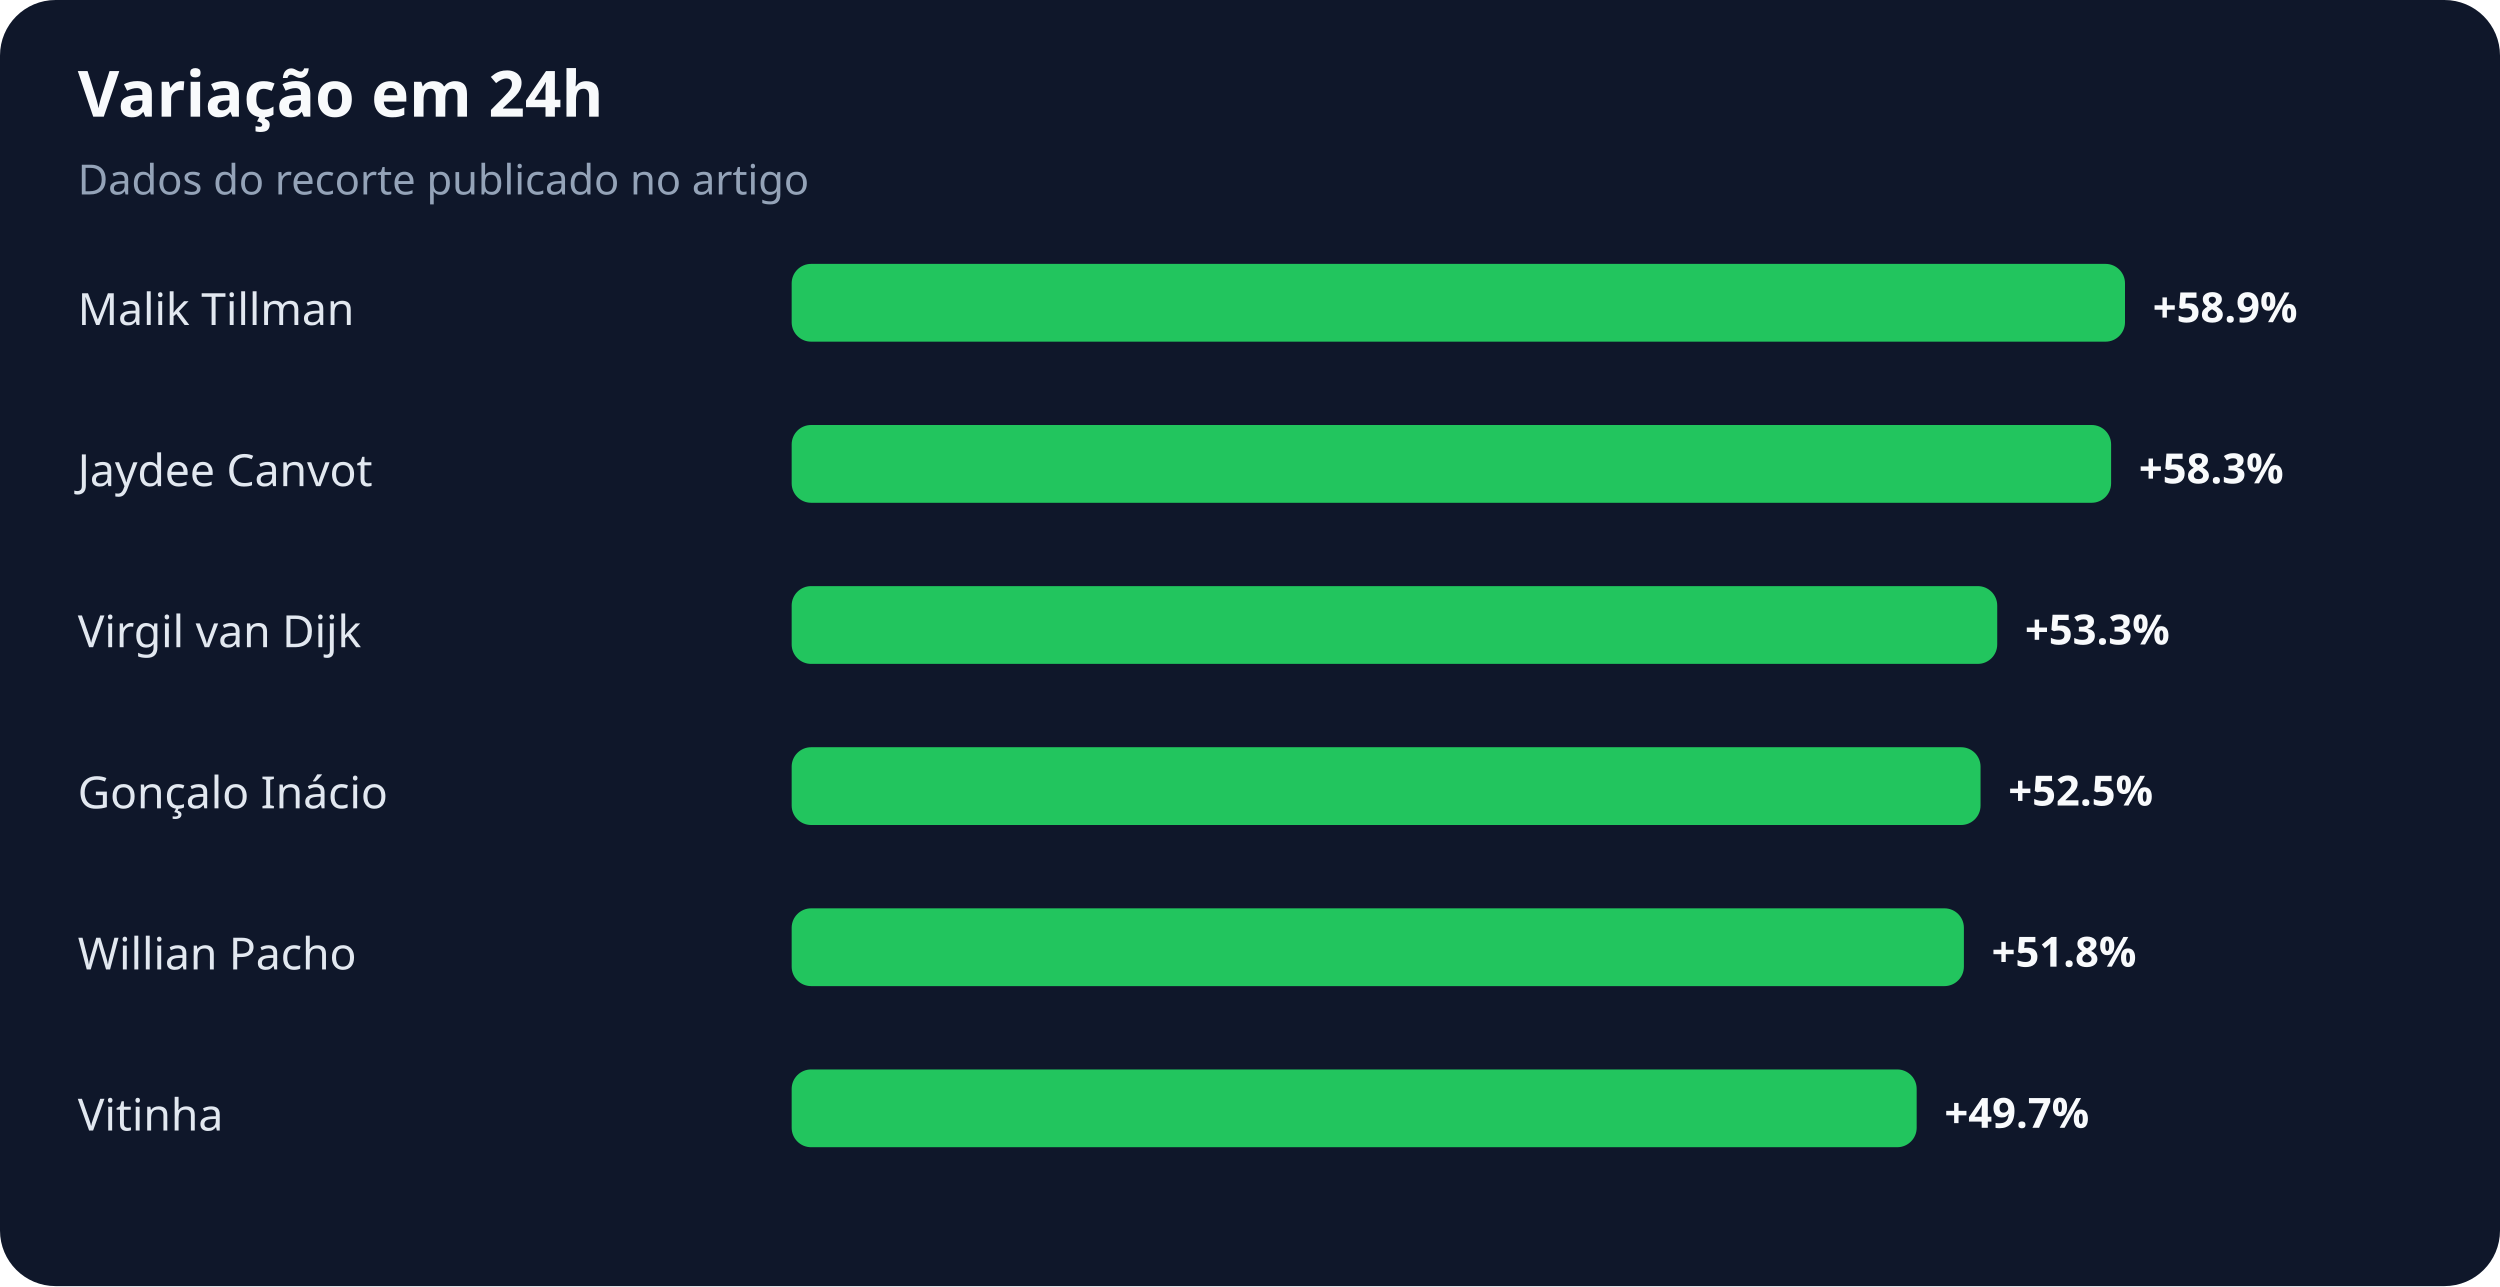
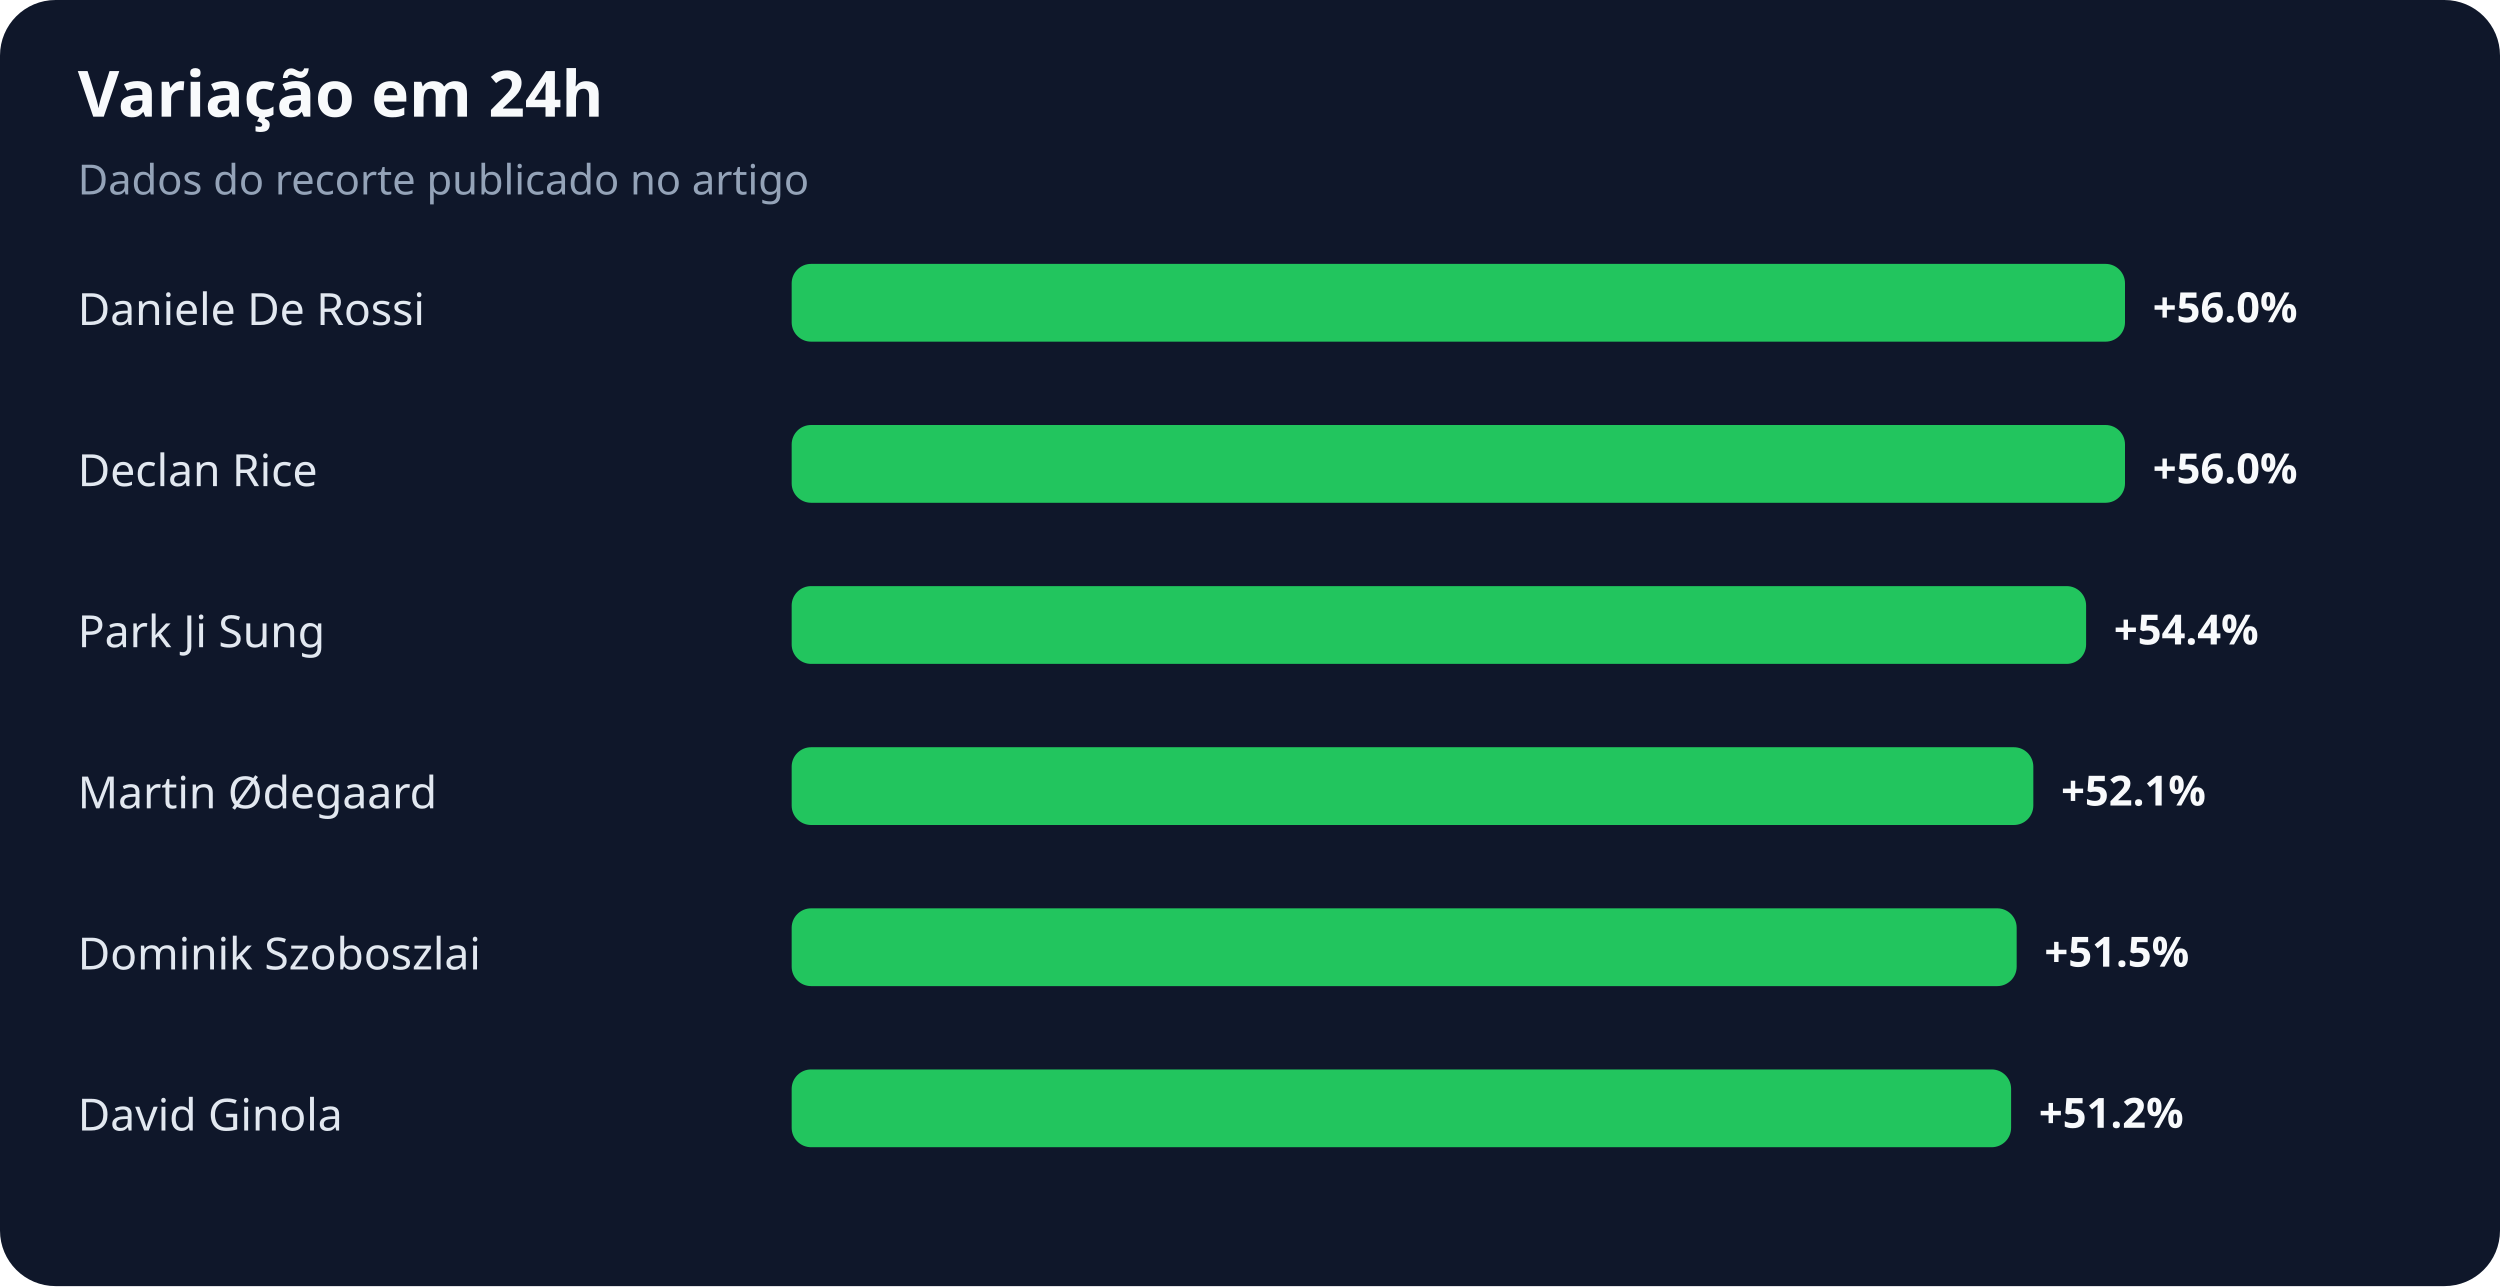
<svg xmlns="http://www.w3.org/2000/svg" width="900" height="463" viewBox="0 0 900 463" role="img" aria-labelledby="title desc">
  <rect width="100%" height="100%" rx="20" fill="#0f172a" />
  <text x="28" y="42" fill="#f8fafc" font-family="system-ui,sans-serif" font-size="23" font-weight="700">Variação em 24h</text>
  <text x="28" y="70" fill="#94a3b8" font-family="system-ui,sans-serif" font-size="15">Dados do recorte publicado no artigo</text>
-   <text x="28" y="117" fill="#e2e8f0" font-family="system-ui,sans-serif" font-size="16">Malik Tillman</text>
+   <text x="28" y="117" fill="#e2e8f0" font-family="system-ui,sans-serif" font-size="16">Daniele De Rossi</text>
  <rect x="285" y="95" width="480" height="28" rx="7" fill="#22c55e" />
-   <text x="775" y="116" fill="#f8fafc" font-family="system-ui,sans-serif" font-size="15" font-weight="700">+58.9%</text>
-   <text x="28" y="175" fill="#e2e8f0" font-family="system-ui,sans-serif" font-size="16">Jaydee Canvot</text>
-   <rect x="285" y="153" width="475" height="28" rx="7" fill="#22c55e" />
-   <text x="770" y="174" fill="#f8fafc" font-family="system-ui,sans-serif" font-size="15" font-weight="700">+58.3%</text>
-   <text x="28" y="233" fill="#e2e8f0" font-family="system-ui,sans-serif" font-size="16">Virgil van Dijk</text>
-   <rect x="285" y="211" width="434" height="28" rx="7" fill="#22c55e" />
-   <text x="729" y="232" fill="#f8fafc" font-family="system-ui,sans-serif" font-size="15" font-weight="700">+53.3%</text>
-   <text x="28" y="291" fill="#e2e8f0" font-family="system-ui,sans-serif" font-size="16">Gonçalo Inácio</text>
-   <rect x="285" y="269" width="428" height="28" rx="7" fill="#22c55e" />
-   <text x="723" y="290" fill="#f8fafc" font-family="system-ui,sans-serif" font-size="15" font-weight="700">+52.5%</text>
-   <text x="28" y="349" fill="#e2e8f0" font-family="system-ui,sans-serif" font-size="16">Willian Pacho</text>
-   <rect x="285" y="327" width="422" height="28" rx="7" fill="#22c55e" />
-   <text x="717" y="348" fill="#f8fafc" font-family="system-ui,sans-serif" font-size="15" font-weight="700">+51.8%</text>
-   <text x="28" y="407" fill="#e2e8f0" font-family="system-ui,sans-serif" font-size="16">Vitinha</text>
-   <rect x="285" y="385" width="405" height="28" rx="7" fill="#22c55e" />
-   <text x="700" y="406" fill="#f8fafc" font-family="system-ui,sans-serif" font-size="15" font-weight="700">+49.7%</text>
+   <text x="775" y="116" fill="#f8fafc" font-family="system-ui,sans-serif" font-size="15" font-weight="700">+56.0%</text>
+   <text x="28" y="175" fill="#e2e8f0" font-family="system-ui,sans-serif" font-size="16">Declan Rice</text>
+   <rect x="285" y="153" width="480" height="28" rx="7" fill="#22c55e" />
+   <text x="775" y="174" fill="#f8fafc" font-family="system-ui,sans-serif" font-size="15" font-weight="700">+56.0%</text>
+   <text x="28" y="233" fill="#e2e8f0" font-family="system-ui,sans-serif" font-size="16">Park Ji Sung</text>
+   <rect x="285" y="211" width="466" height="28" rx="7" fill="#22c55e" />
+   <text x="761" y="232" fill="#f8fafc" font-family="system-ui,sans-serif" font-size="15" font-weight="700">+54.4%</text>
+   <text x="28" y="291" fill="#e2e8f0" font-family="system-ui,sans-serif" font-size="16">Martin Ødegaard</text>
+   <rect x="285" y="269" width="447" height="28" rx="7" fill="#22c55e" />
+   <text x="742" y="290" fill="#f8fafc" font-family="system-ui,sans-serif" font-size="15" font-weight="700">+52.1%</text>
+   <text x="28" y="349" fill="#e2e8f0" font-family="system-ui,sans-serif" font-size="16">Dominik Szoboszlai</text>
+   <rect x="285" y="327" width="441" height="28" rx="7" fill="#22c55e" />
+   <text x="736" y="348" fill="#f8fafc" font-family="system-ui,sans-serif" font-size="15" font-weight="700">+51.5%</text>
+   <text x="28" y="407" fill="#e2e8f0" font-family="system-ui,sans-serif" font-size="16">David Ginola</text>
+   <rect x="285" y="385" width="439" height="28" rx="7" fill="#22c55e" />
+   <text x="734" y="406" fill="#f8fafc" font-family="system-ui,sans-serif" font-size="15" font-weight="700">+51.2%</text>
</svg>
